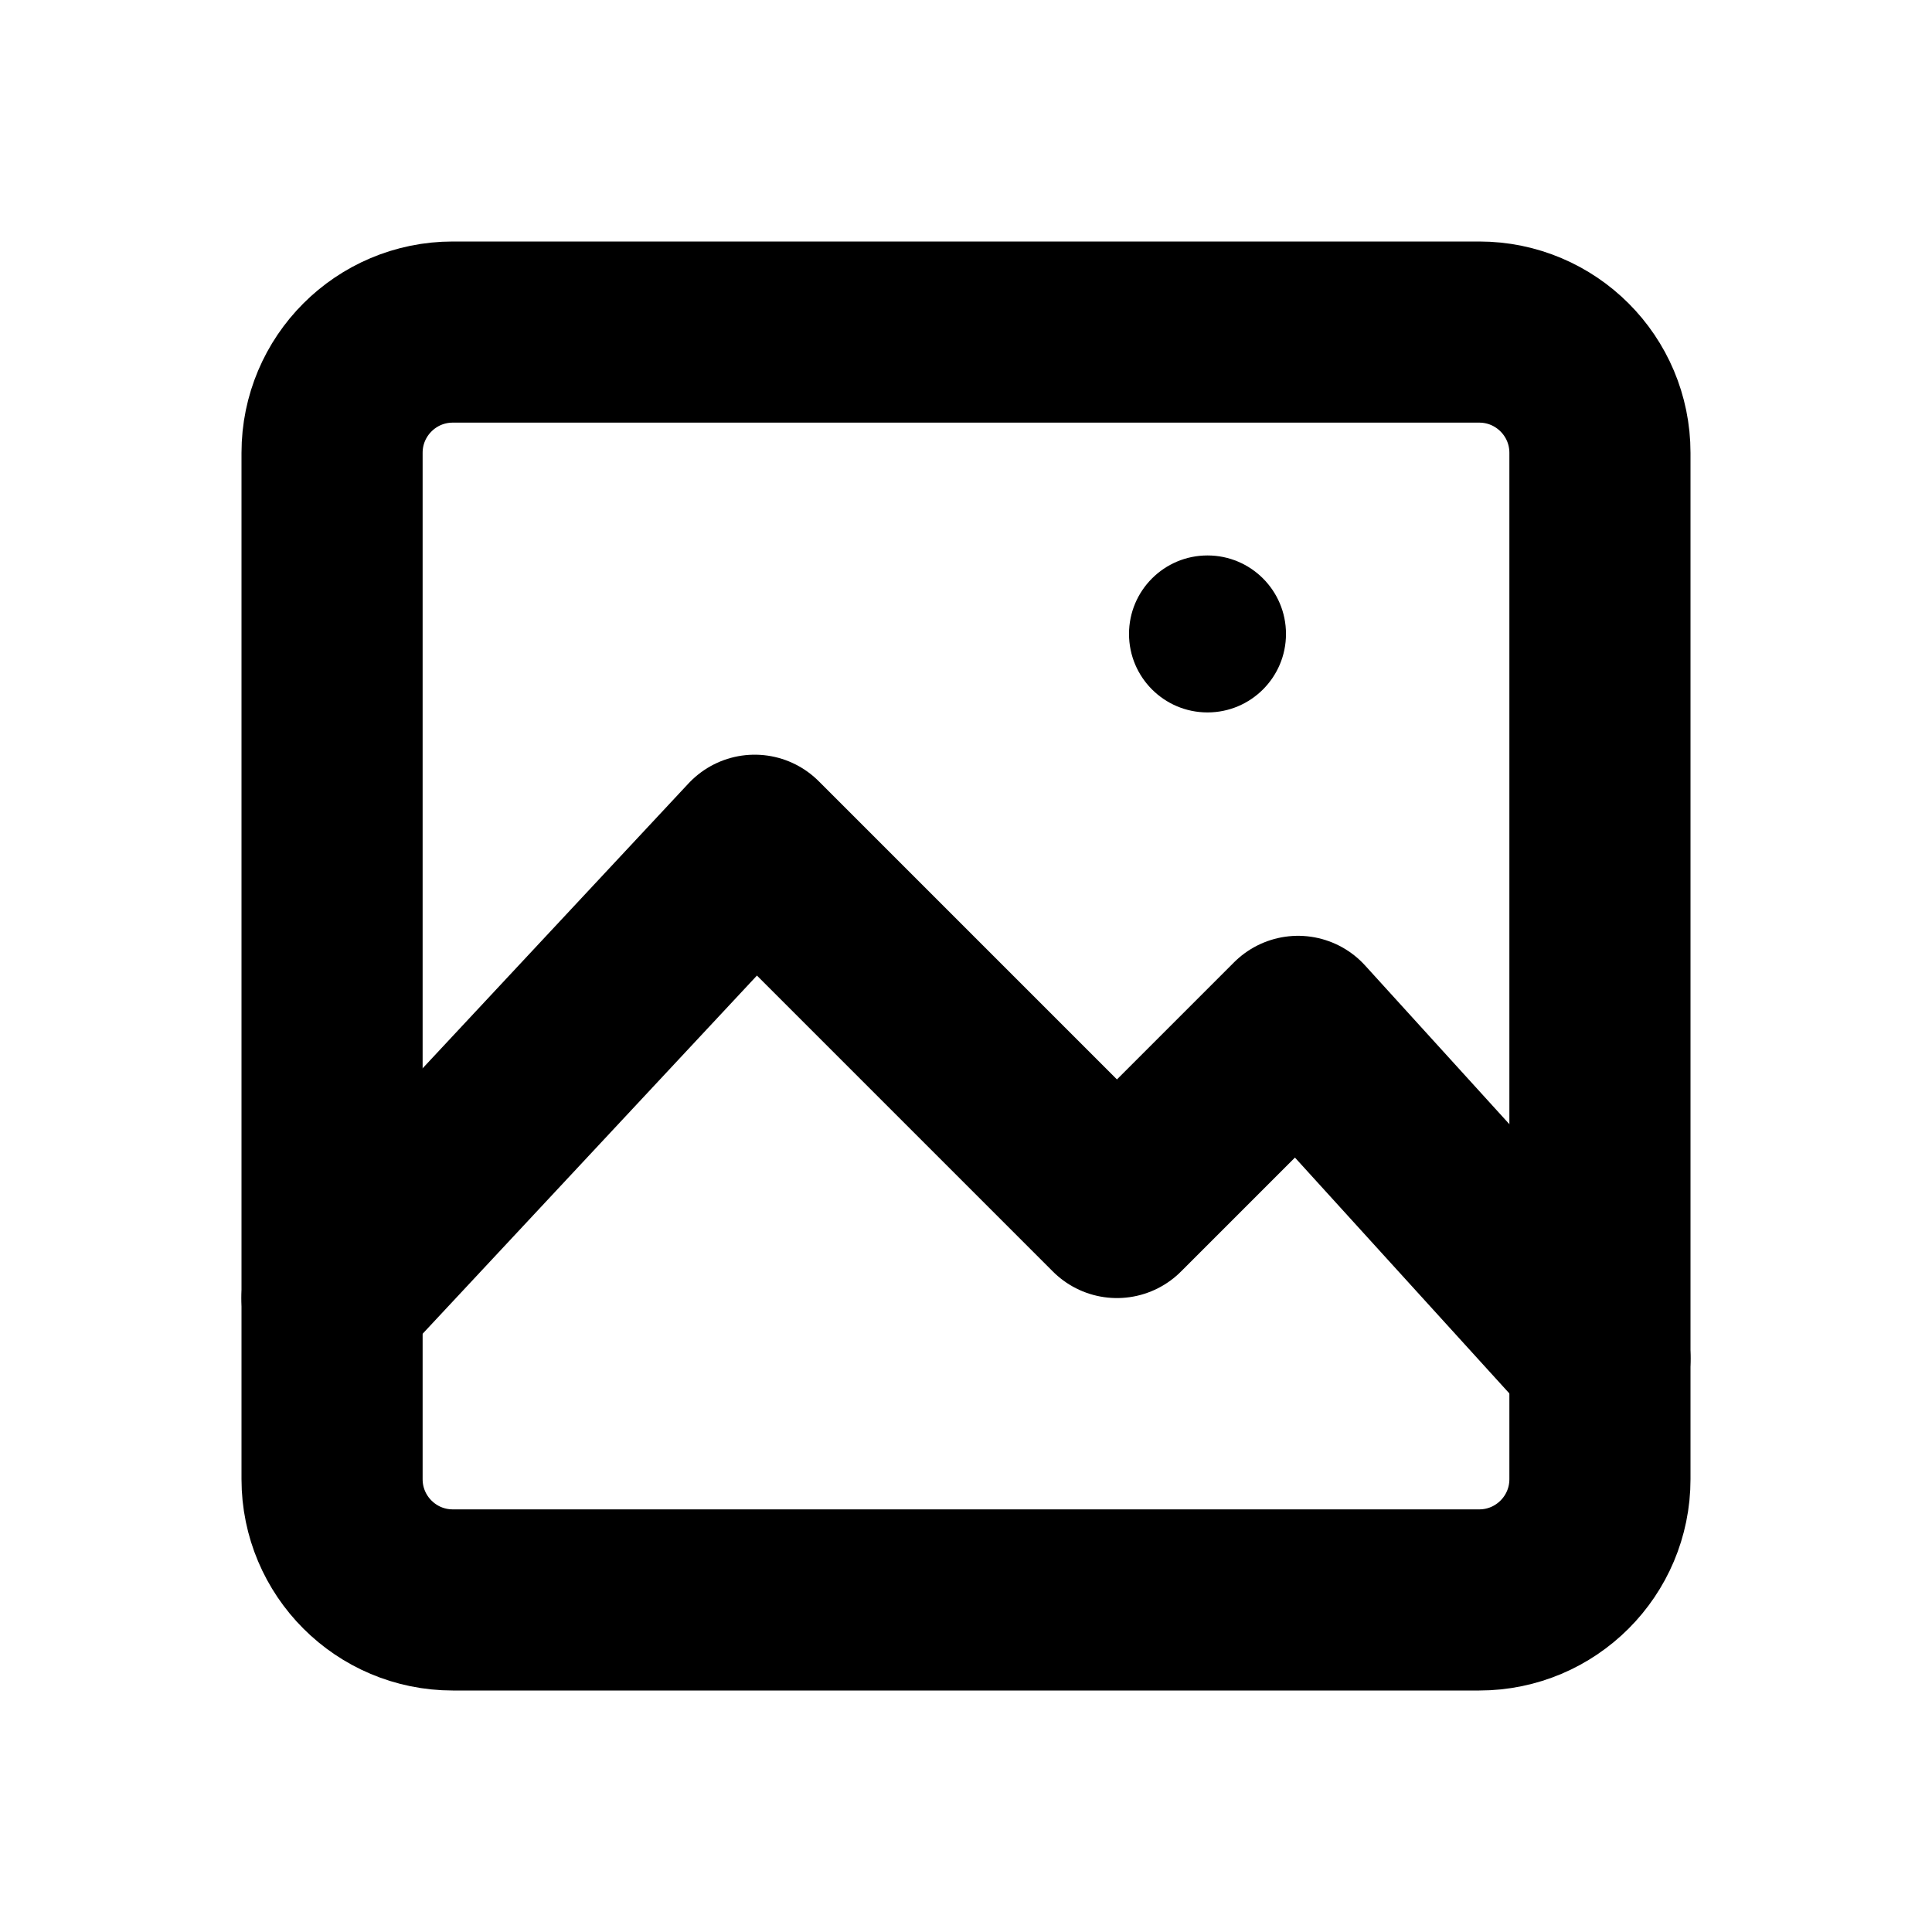
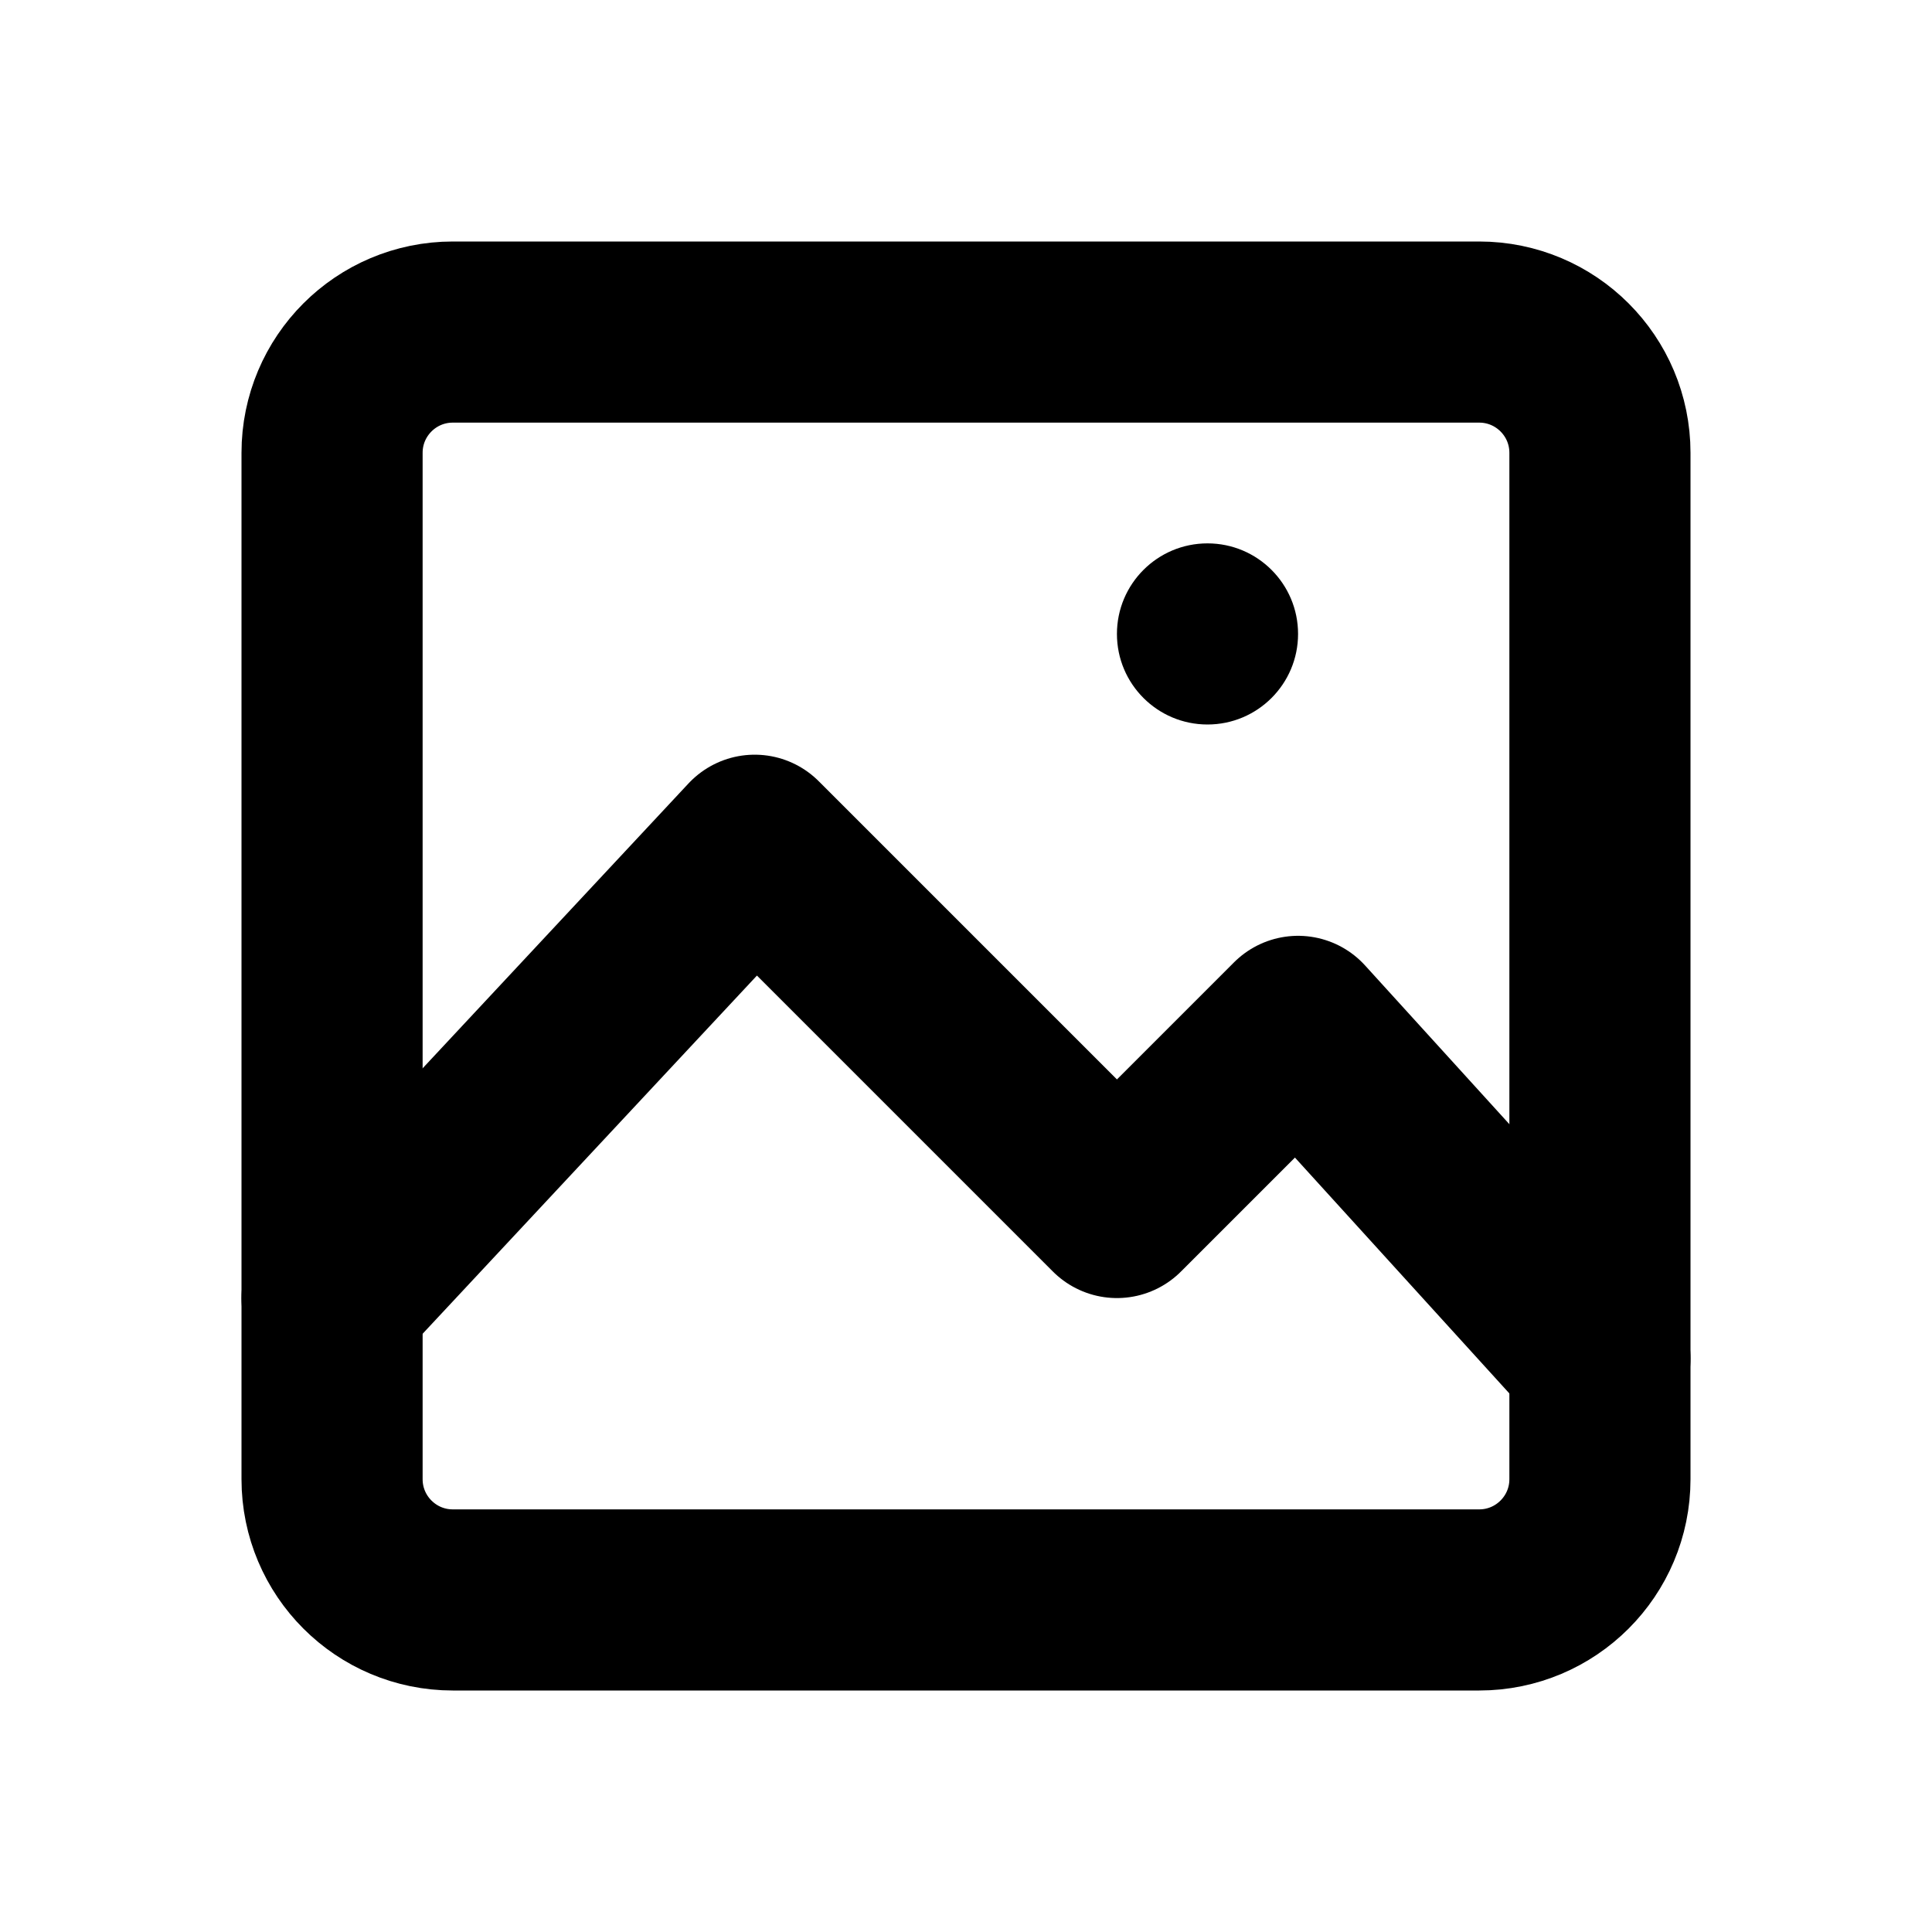
<svg xmlns="http://www.w3.org/2000/svg" width="16" height="16" viewBox="0 0 16 16" fill="none" stroke="currentColor" stroke-width="1.5" stroke-linecap="round" stroke-linejoin="round" aria-hidden="true" focusable="false">
  <rect x="2.75" y="2.75" width="10.5" height="10.5" rx="1" />
  <path d="M2.75 10.75L6.25 7 9.25 10 10.75 8.5 13.25 11.25" />
-   <circle cx="10" cy="5.25" r="0.65" fill="currentColor" stroke="none" />
+   <circle cx="10" cy="5.25" r="0.75" fill="currentColor" stroke="none" />
</svg>
